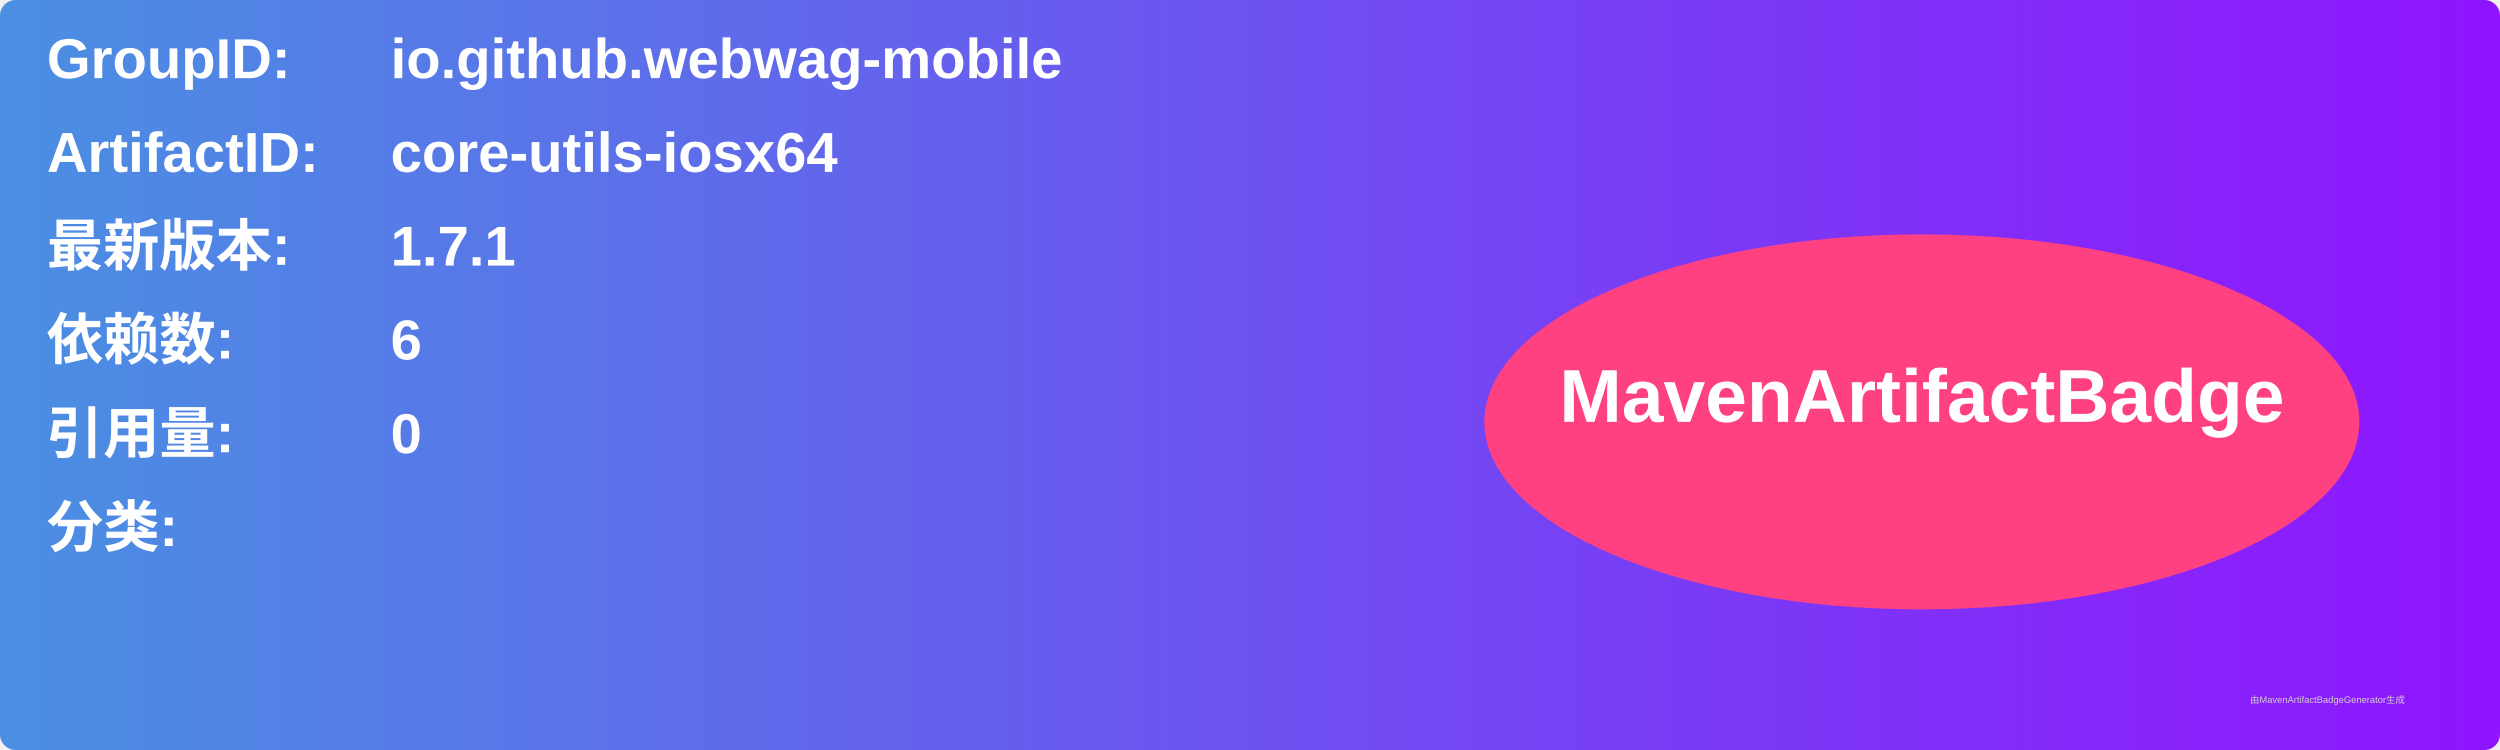
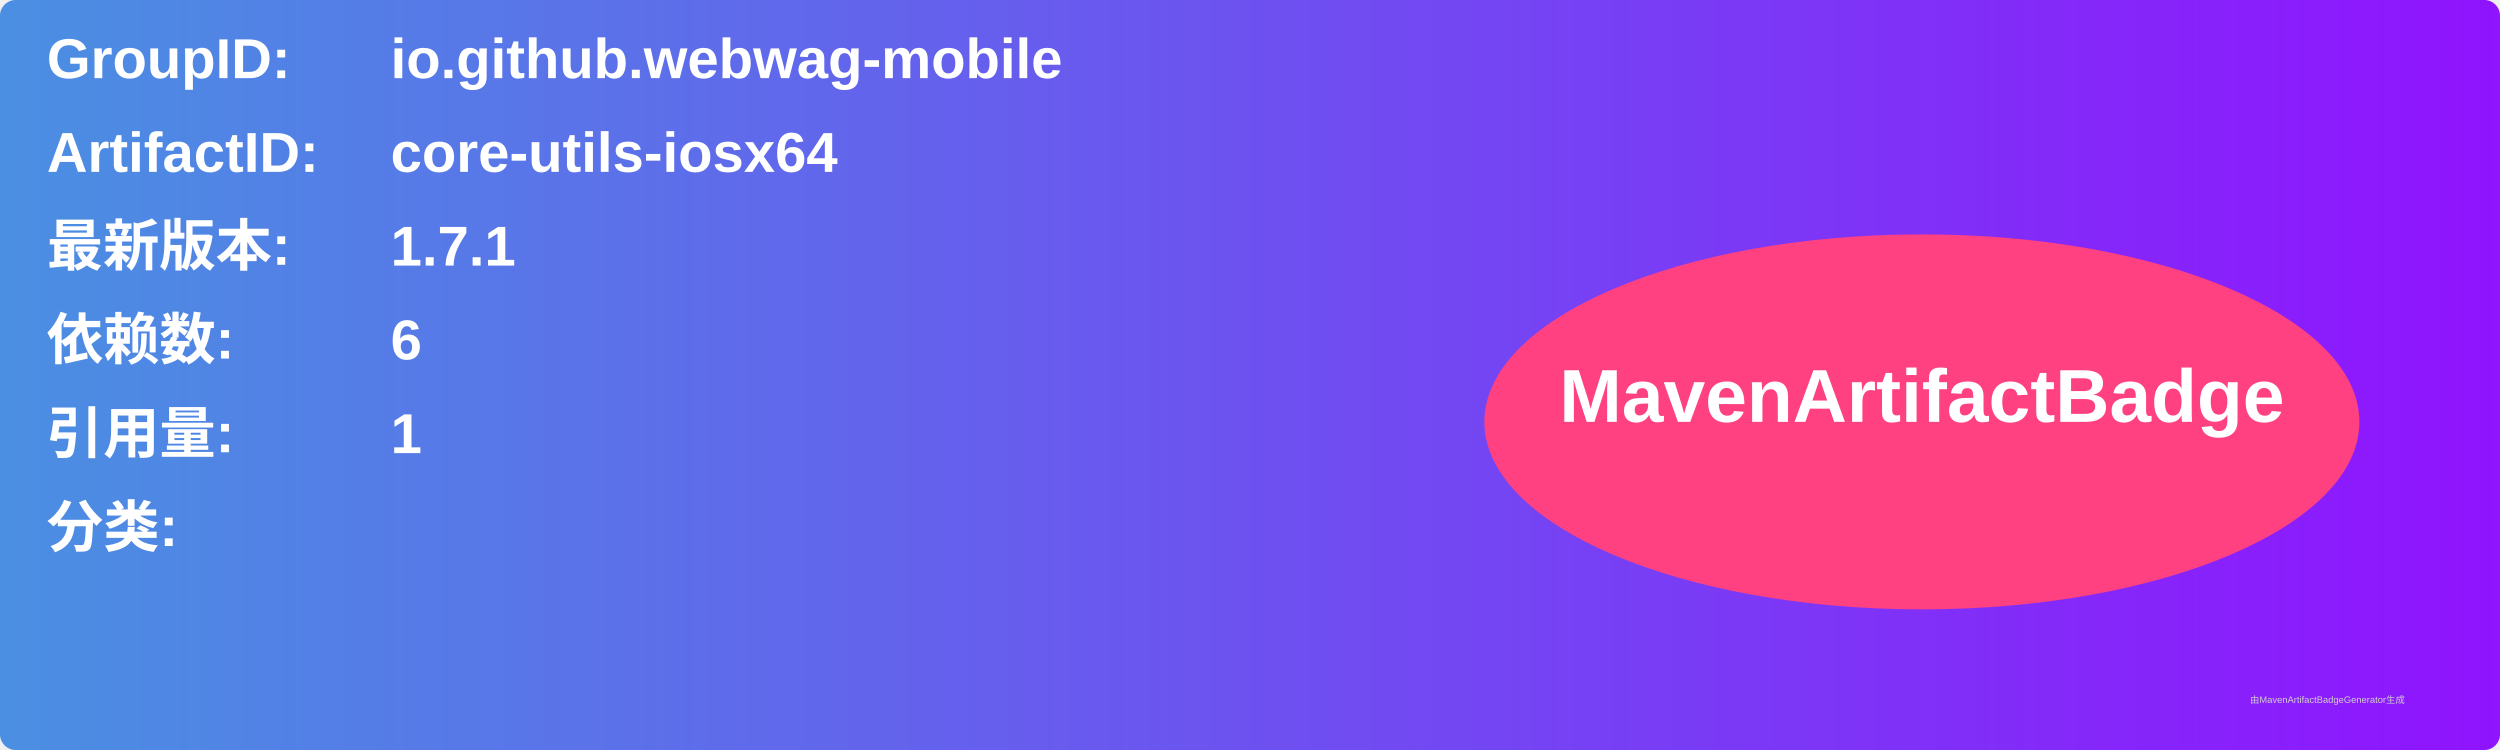
<svg xmlns="http://www.w3.org/2000/svg" width="800" height="240" viewBox="0 0 800 240">
  <linearGradient id="grad" x1="0%" y1="0%" x2="100%" y2="0%">
    <stop offset="0%" stop-color="#4a90e2" />
    <stop offset="100%" stop-color="#9013fe" />
  </linearGradient>
  <rect width="100%" height="100%" rx="5" ry="5" fill="url(#grad)" />
  <g transform="translate(15, 15)">
    <text x="0" y="10" font-family="Arial" font-size="18" fill="white" font-weight="bold" width="260">GroupID:</text>
    <text x="110" y="10" font-family="Arial" font-size="18" fill="white" font-weight="bold" width="460">io.github.webwag-mobile</text>
    <text x="0" y="40" font-family="Arial" font-size="18" fill="white" font-weight="bold" width="260">ArtifactID:</text>
    <text x="110" y="40" font-family="Arial" font-size="18" fill="white" font-weight="bold" width="460">core-utils-iosx64</text>
    <text x="0" y="70" font-family="Arial" font-size="18" fill="white" font-weight="bold">最新版本:</text>
    <text x="110" y="70" font-family="Arial" font-size="18" fill="white" font-weight="bold">
      <tspan font-weight="bold">1.7.1</tspan>
    </text>
    <text x="0" y="100" font-family="Arial" font-size="18" fill="white" font-weight="bold">依赖数: </text>
    <text x="110" y="100" font-family="Arial" font-size="18" fill="white">
      <tspan font-weight="bold">6</tspan>
    </text>
    <text x="0" y="130" font-family="Arial" font-size="18" fill="white" font-weight="bold">引用量: </text>
    <text x="110" y="130" font-family="Arial" font-size="18" fill="white">
-       <tspan font-weight="bold">0</tspan>
+       <tspan font-weight="bold">1</tspan>
    </text>
    <text x="0" y="160" font-family="Arial" font-size="18" fill="white" font-weight="bold">分类:</text>
    <text x="10" y="190" font-family="Arial" font-size="10" fill="white">
      <tspan font-weight="bold" />
    </text>
    <ellipse cx="600" cy="120" rx="140" ry="60" fill="#ff4081" />
    <text x="600" y="120" text-anchor="middle" font-family="Arial" font-size="24" fill="white" font-weight="bold">MavenArtifactBadge</text>
  </g>
  <text x="720" y="225" font-family="Arial" font-size="3" fill="#d0d0d0">由MavenArtifactBadgeGenerator生成</text>
</svg>
